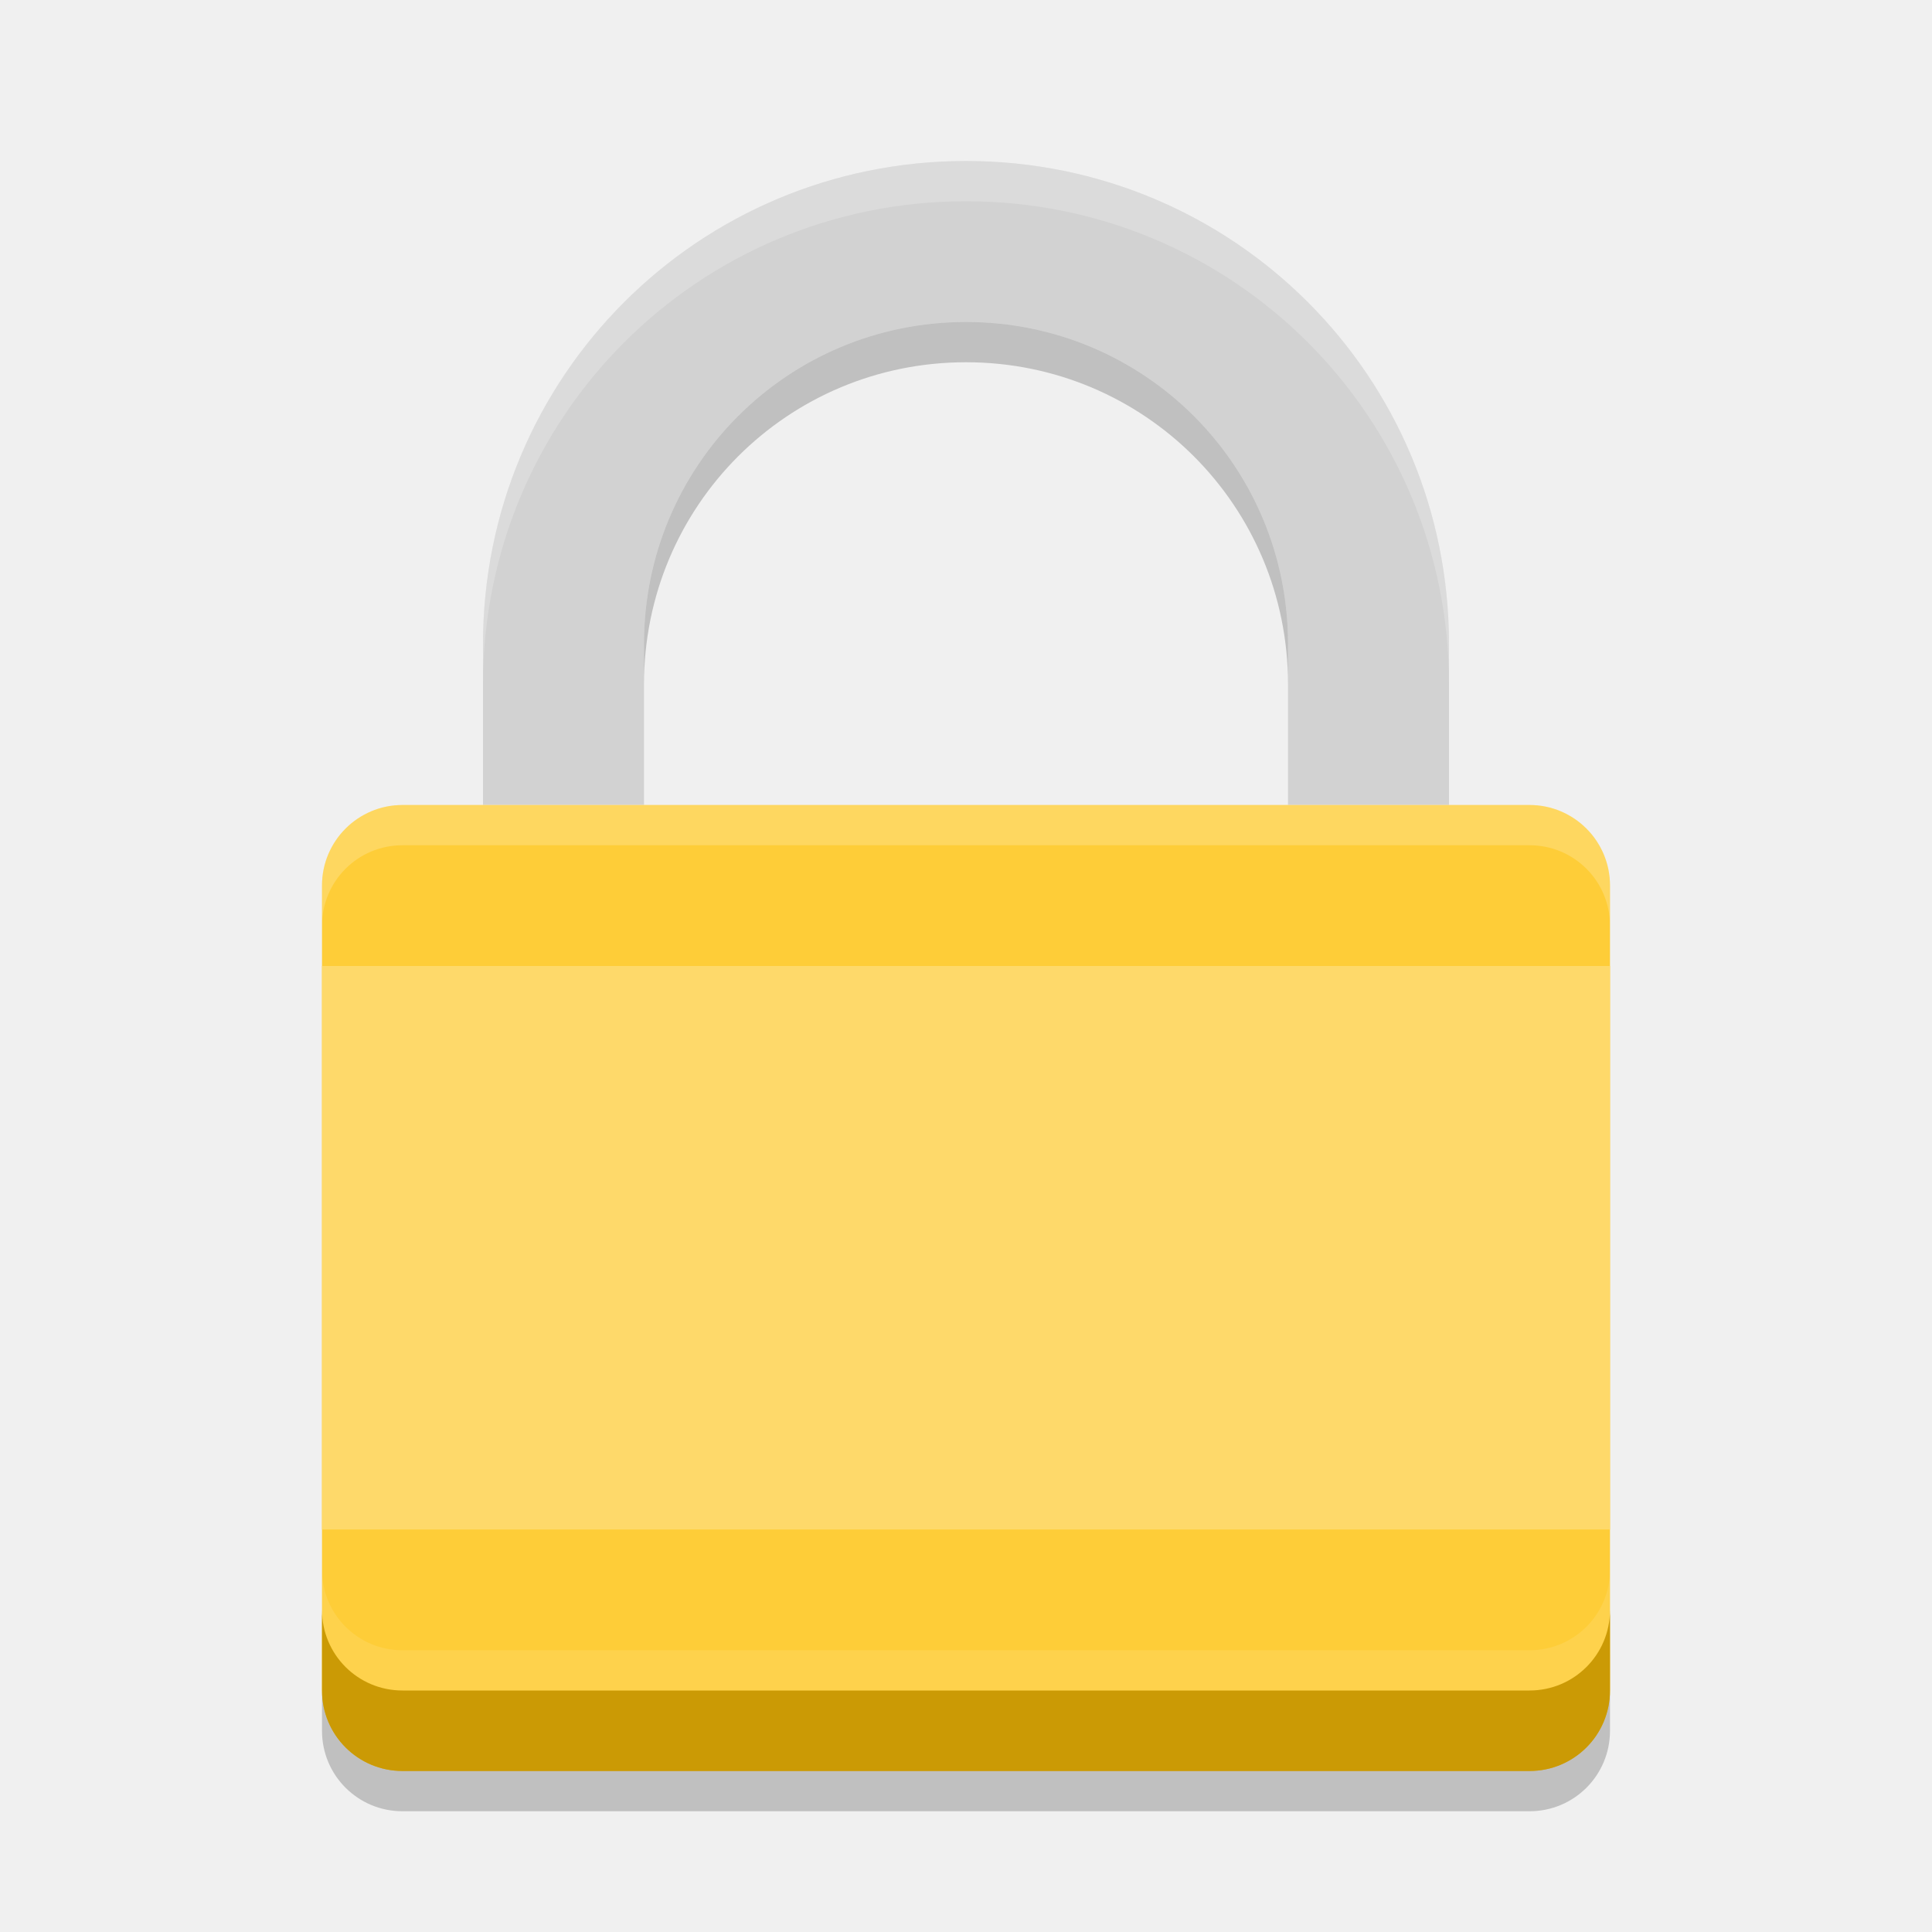
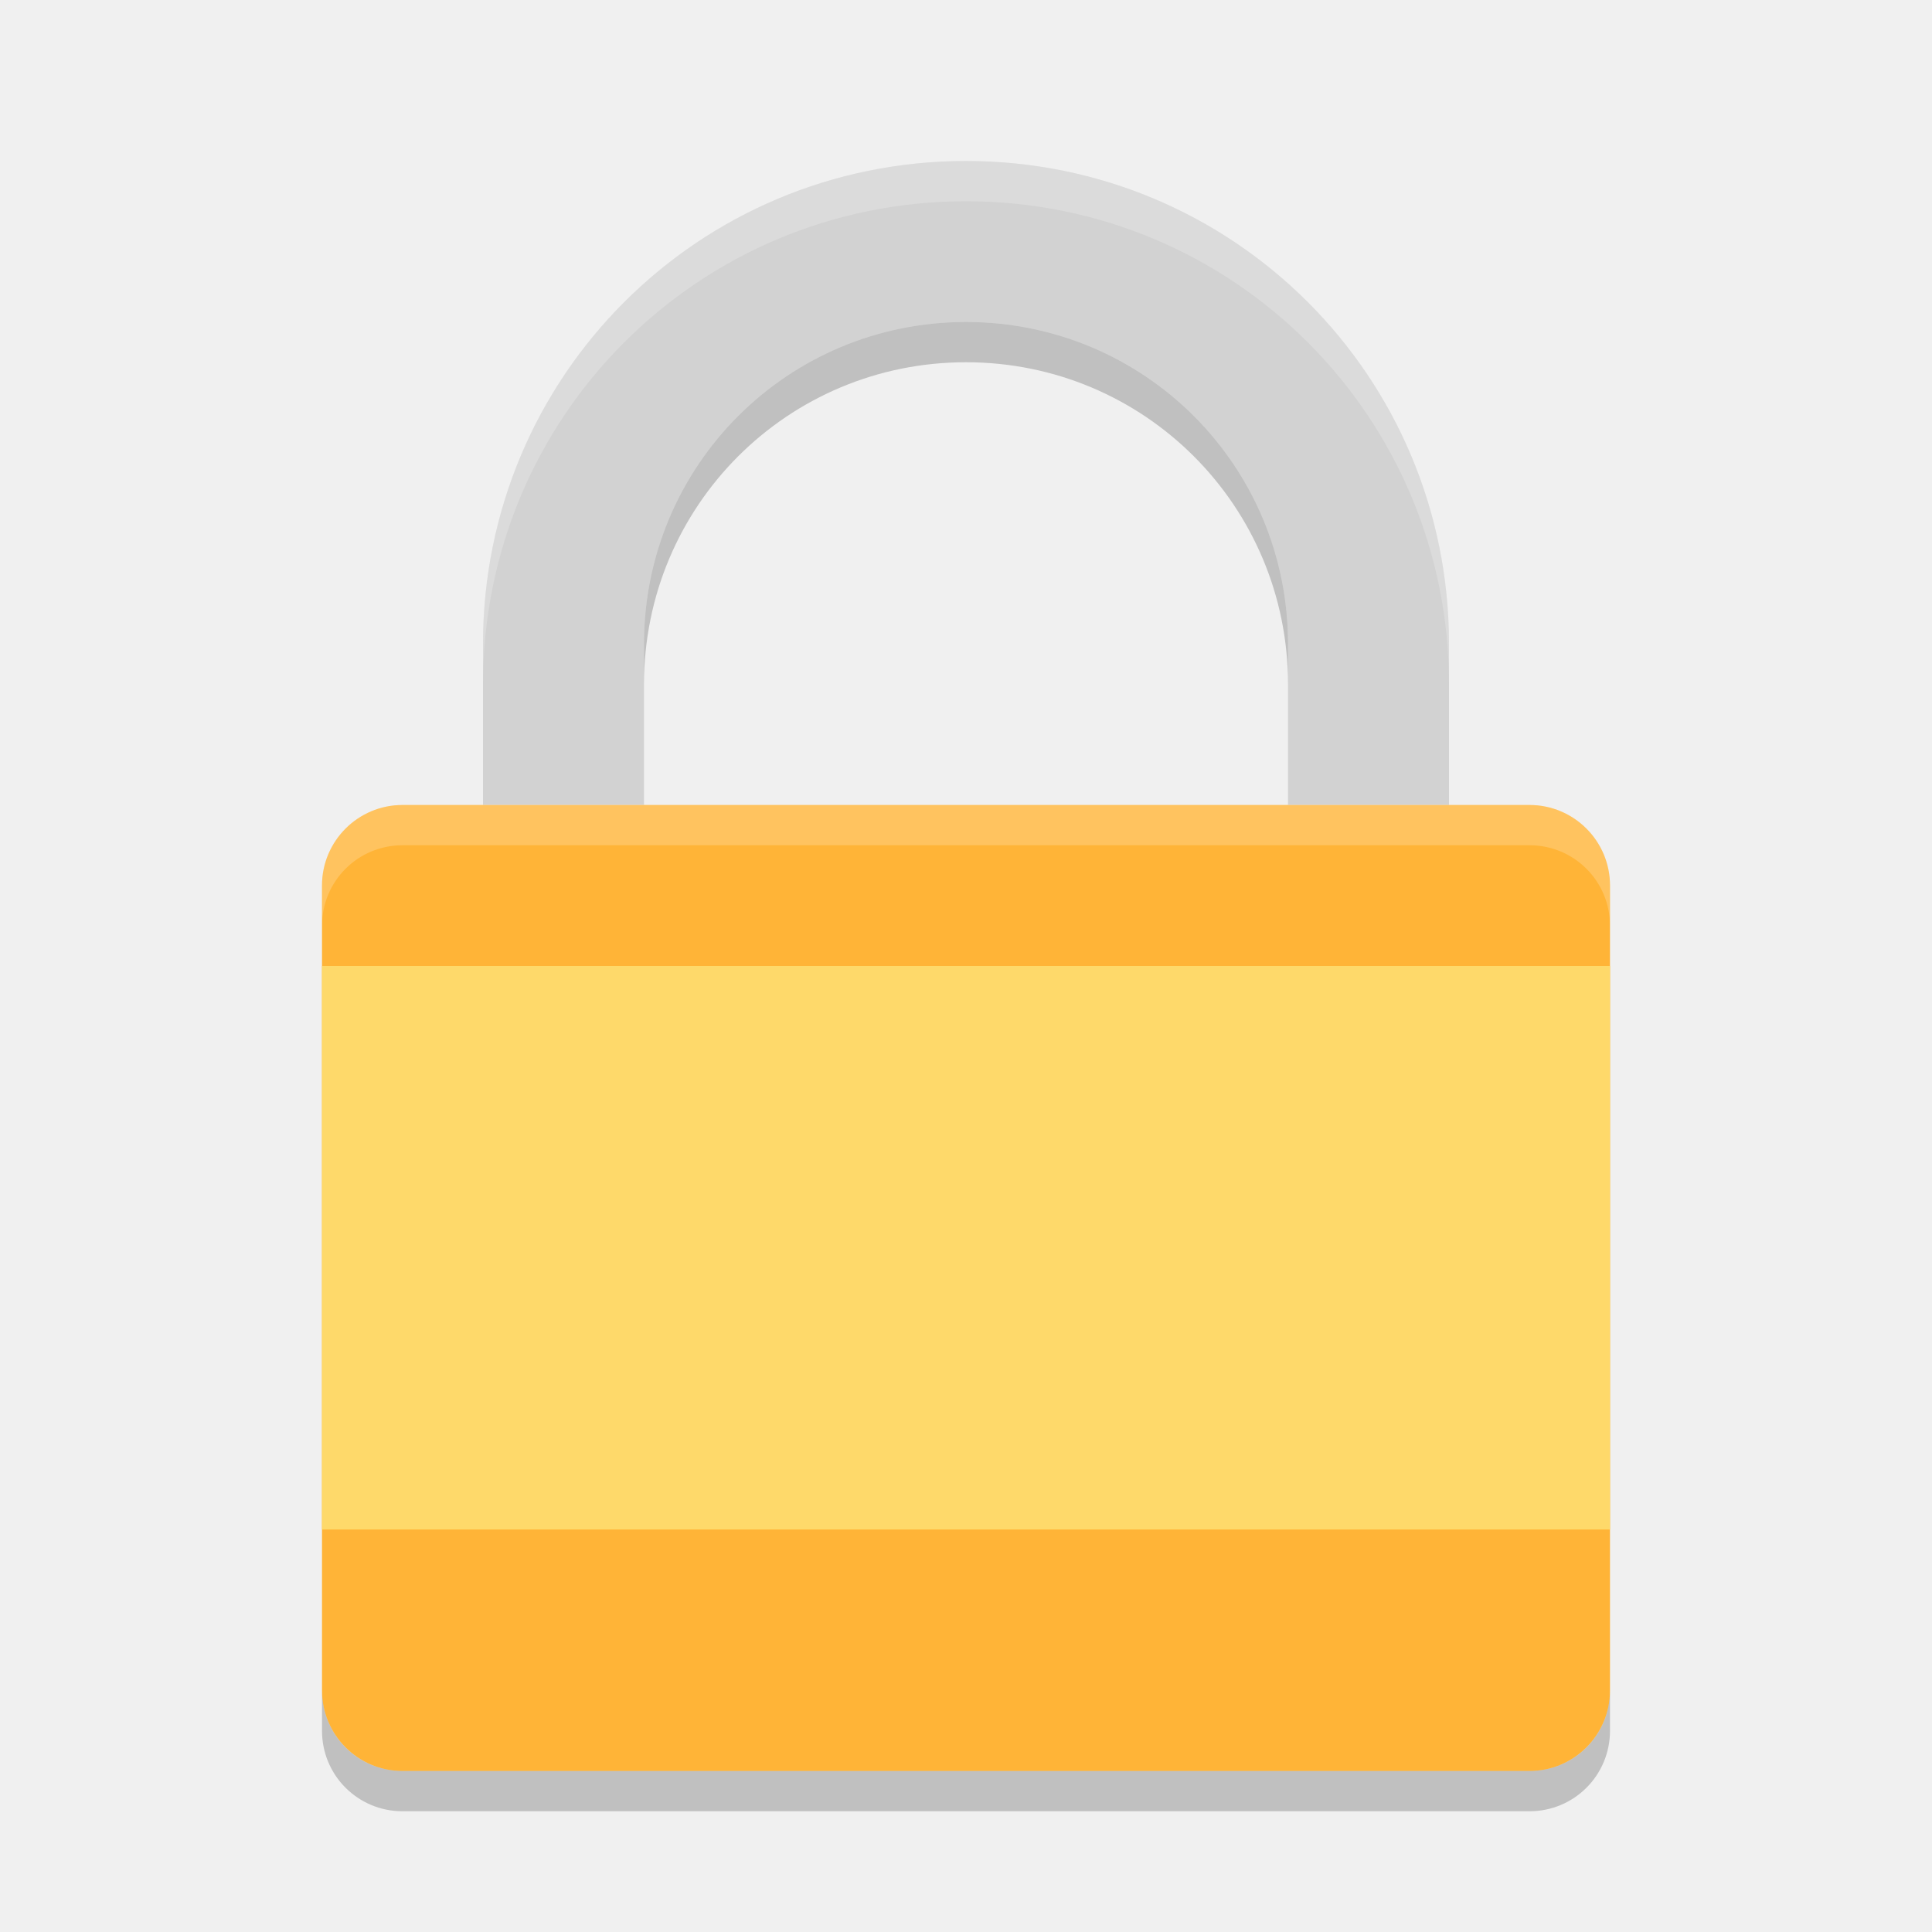
<svg xmlns="http://www.w3.org/2000/svg" width="24" height="24" version="1">
-   <g transform="translate(1,1)">
-     <path fill="#d2d2d2" d="m11 1c-3.324 0-6 2.676-6 6v2h2v-2c0-2.216 1.784-4 4-4s4 1.784 4 4v2h2v-2c0-3.324-2.676-6-6-6z" />
-     <rect fill="#fecd38" width="12" height="16" x="-21" y="-19" rx="1" ry="1" transform="matrix(0,-1,-1,0,0,0)" />
-     <path fill="#fff" opacity=".2" d="m11 1c-3.324 0-6 2.676-6 6v0.5c0-3.324 2.676-6 6-6s6 2.676 6 6v-0.5c0-3.324-2.676-6-6-6z" />
-     <path fill="#fff" opacity=".2" d="m4 9c-0.554 0-1 0.446-1 1v0.5c0-0.554 0.446-1 1-1h14c0.554 0 1 0.446 1 1v-0.5c0-0.554-0.446-1-1-1h-14z" />
-     <path opacity=".2" d="m11 3c-2.216 0-4 1.784-4 4v0.5c0-2.216 1.784-4 4-4s4 1.784 4 4v-0.5c0-2.216-1.784-4-4-4z" />
-     <path fill="#fff" opacity=".1" d="m3 18.5v1c0 0.554 0.446 1 1 1h14c0.554 0 1-0.446 1-1v-1c0 0.554-0.446 1-1 1h-14c-0.554 0-1-0.446-1-1z" />
-     <path fill="#cb9a05" d="m3 19v1c0 0.554 0.446 1 1 1h14c0.554 0 1-0.446 1-1v-1c0 0.554-0.446 1-1 1h-14c-0.554 0-1-0.446-1-1z" />
-     <rect fill="#fed96a" width="16" height="7" x="3" y="11" rx="0" ry="0" />
-     <path opacity=".2" d="m3 20v0.5c0 0.554 0.446 1 1 1h14c0.554 0 1-0.446 1-1v-0.5c0 0.554-0.446 1-1 1h-14c-0.554 0-1-0.446-1-1z" />
-   </g>
+   <path style="fill:#d2d2d2" d="M 12,2 C 8.676,2 6,4.676 6,8 v 2 H 8 V 8 c 0,-2.216 1.784,-4 4,-4 2.216,0 4,1.784 4,4 v 2 h 2 V 8 C 18,4.676 15.324,2 12,2 Z" />
+   <rect style="fill:#ffb437" width="12" height="16" x="-22" y="-20" rx="1" ry="1" transform="matrix(0,-1,-1,0,0,0)" />
+   <path style="opacity:0.2;fill:#ffffff" d="M 12,2 C 8.676,2 6,4.676 6,8 v 0.5 c 0,-3.324 2.676,-6 6,-6 3.324,0 6,2.676 6,6 V 8 C 18,4.676 15.324,2 12,2 Z" />
+   <path style="opacity:0.2;fill:#ffffff" d="m 5,10 c -0.554,0 -1,0.446 -1,1 v 0.5 c 0,-0.554 0.446,-1 1,-1 h 14 c 0.554,0 1,0.446 1,1 V 11 c 0,-0.554 -0.446,-1 -1,-1 z" />
+   <path style="opacity:0.2" d="M 12,4 C 9.784,4 8,5.784 8,8 v 0.5 c 0,-2.216 1.784,-4 4,-4 2.216,0 4,1.784 4,4 V 8 C 16,5.784 14.216,4 12,4 Z" />
+   <rect style="fill:#fed96a" width="16" height="7" x="4" y="12" rx="0" ry="0" />
+   <path style="opacity:0.2" d="m 4,21 v 0.5 c 0,0.554 0.446,1 1,1 h 14 c 0.554,0 1,-0.446 1,-1 V 21 c 0,0.554 -0.446,1 -1,1 H 5 C 4.446,22 4,21.554 4,21 Z" />
</svg>
